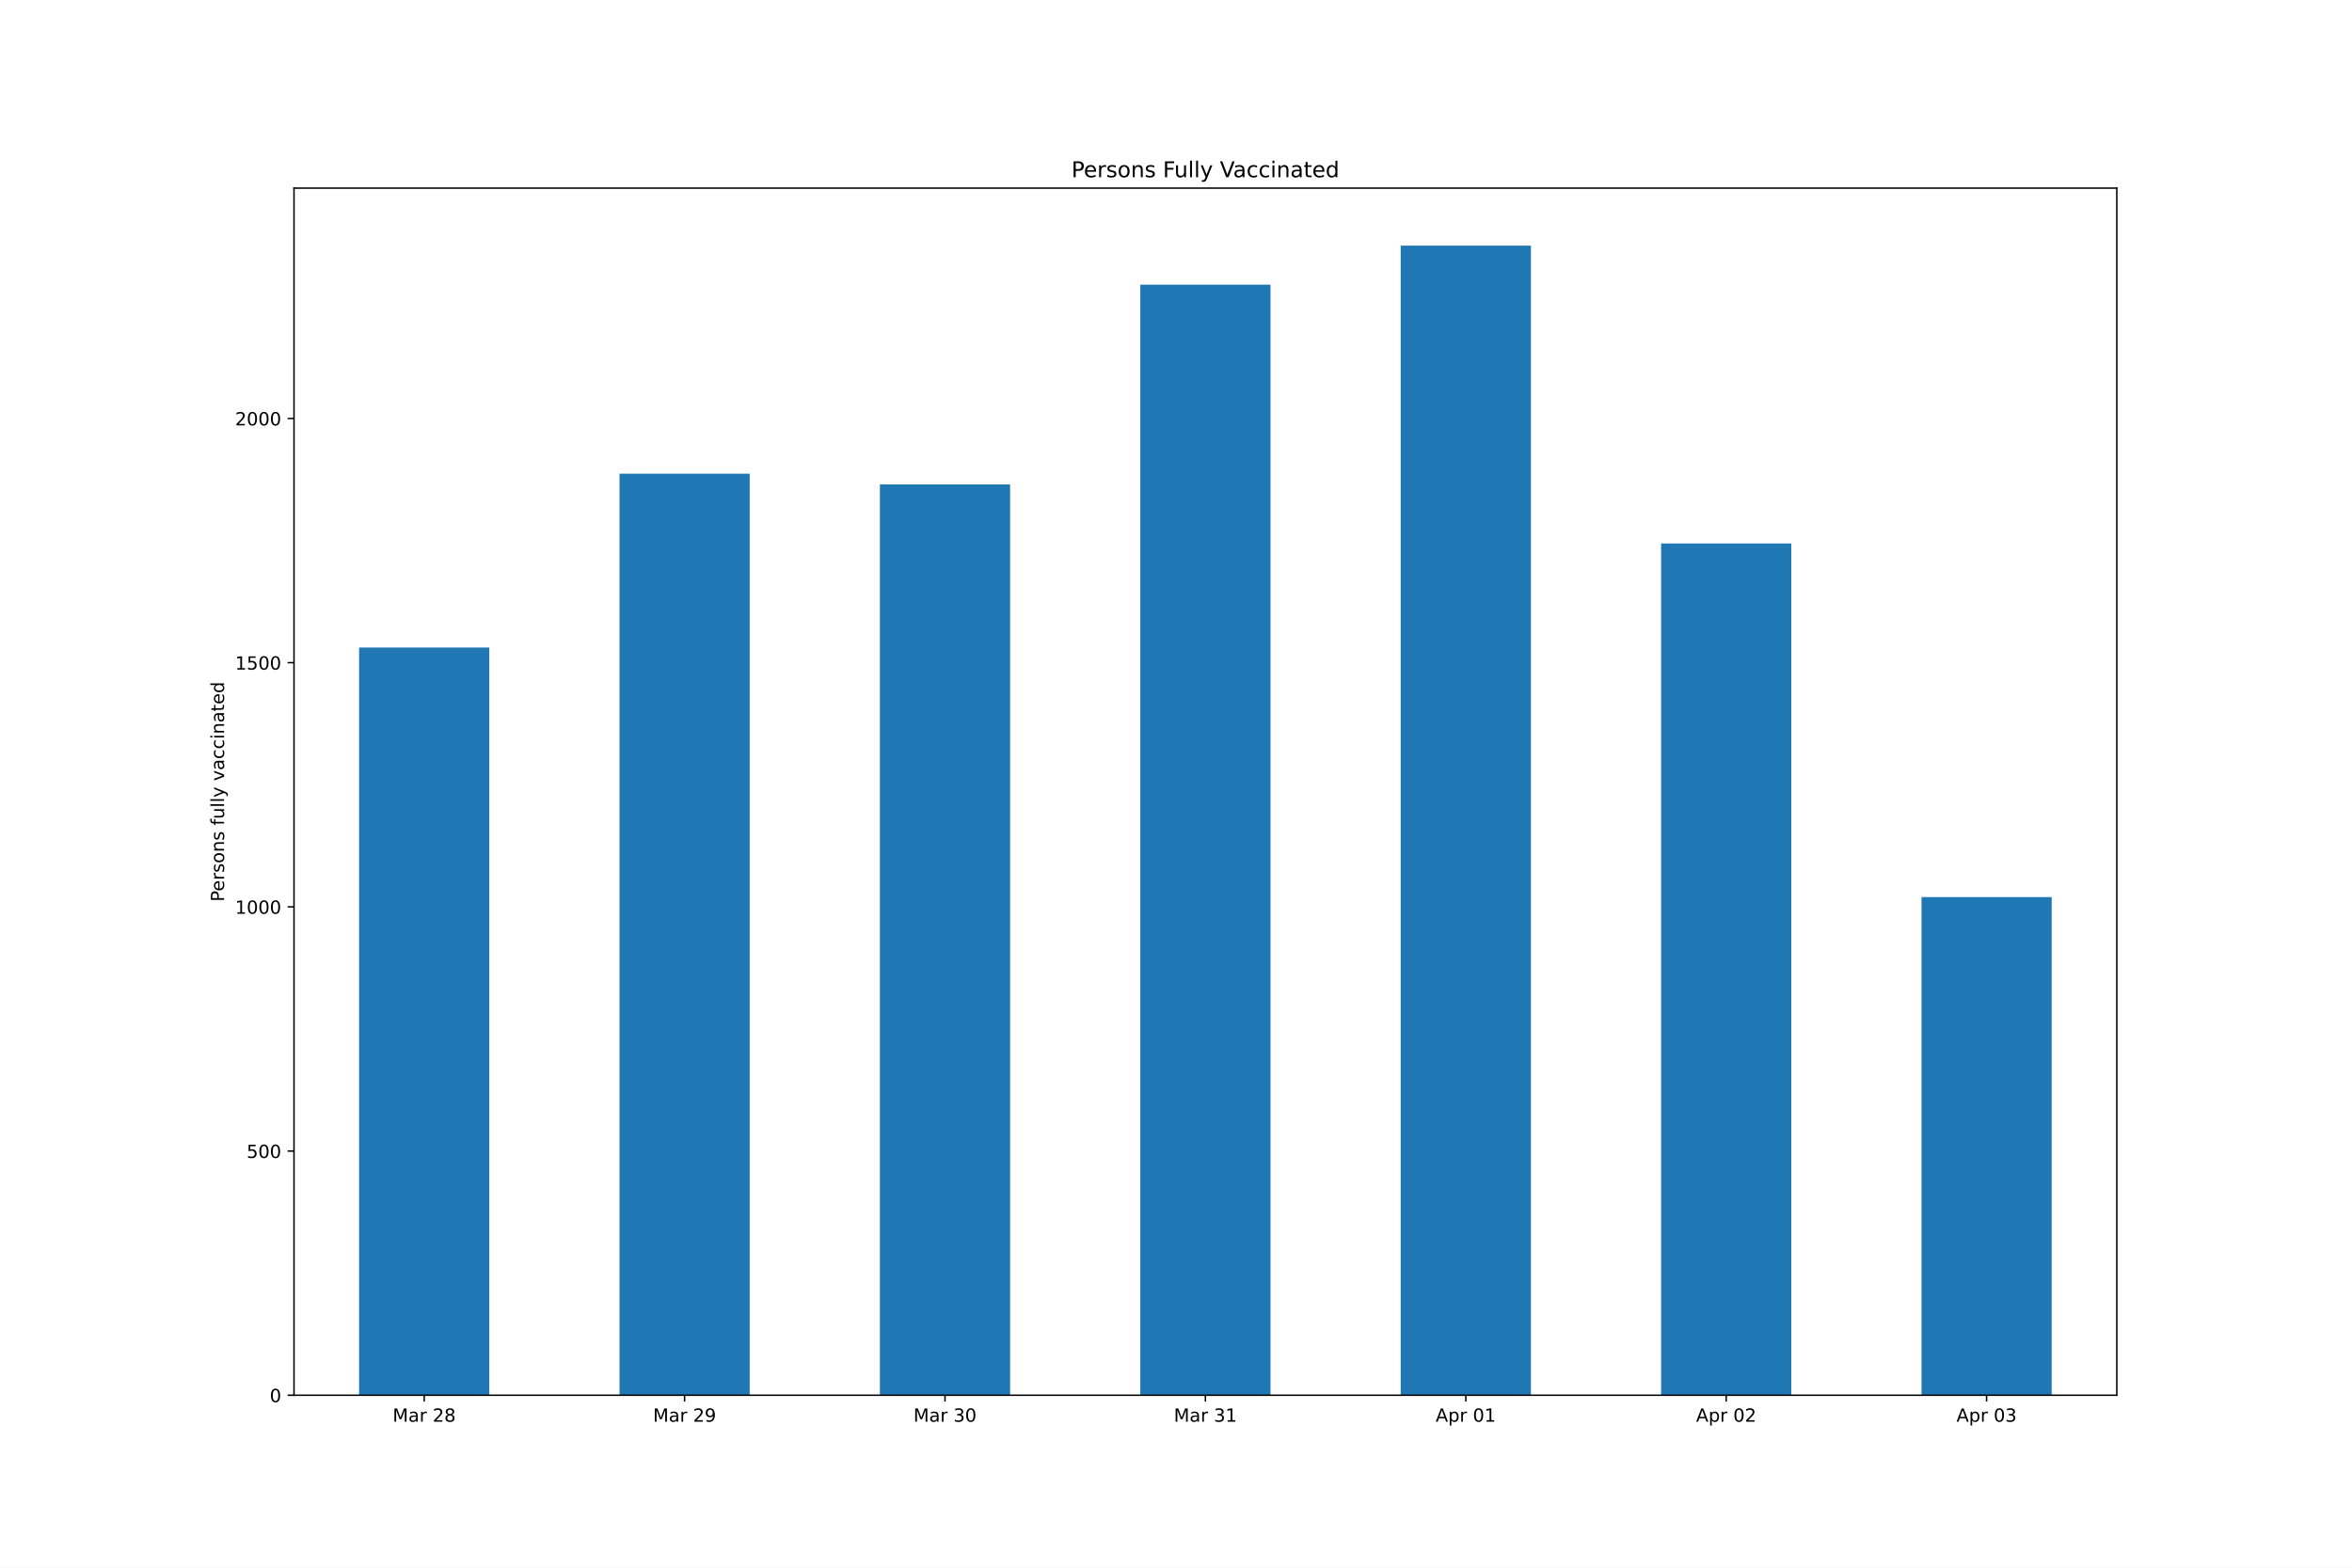
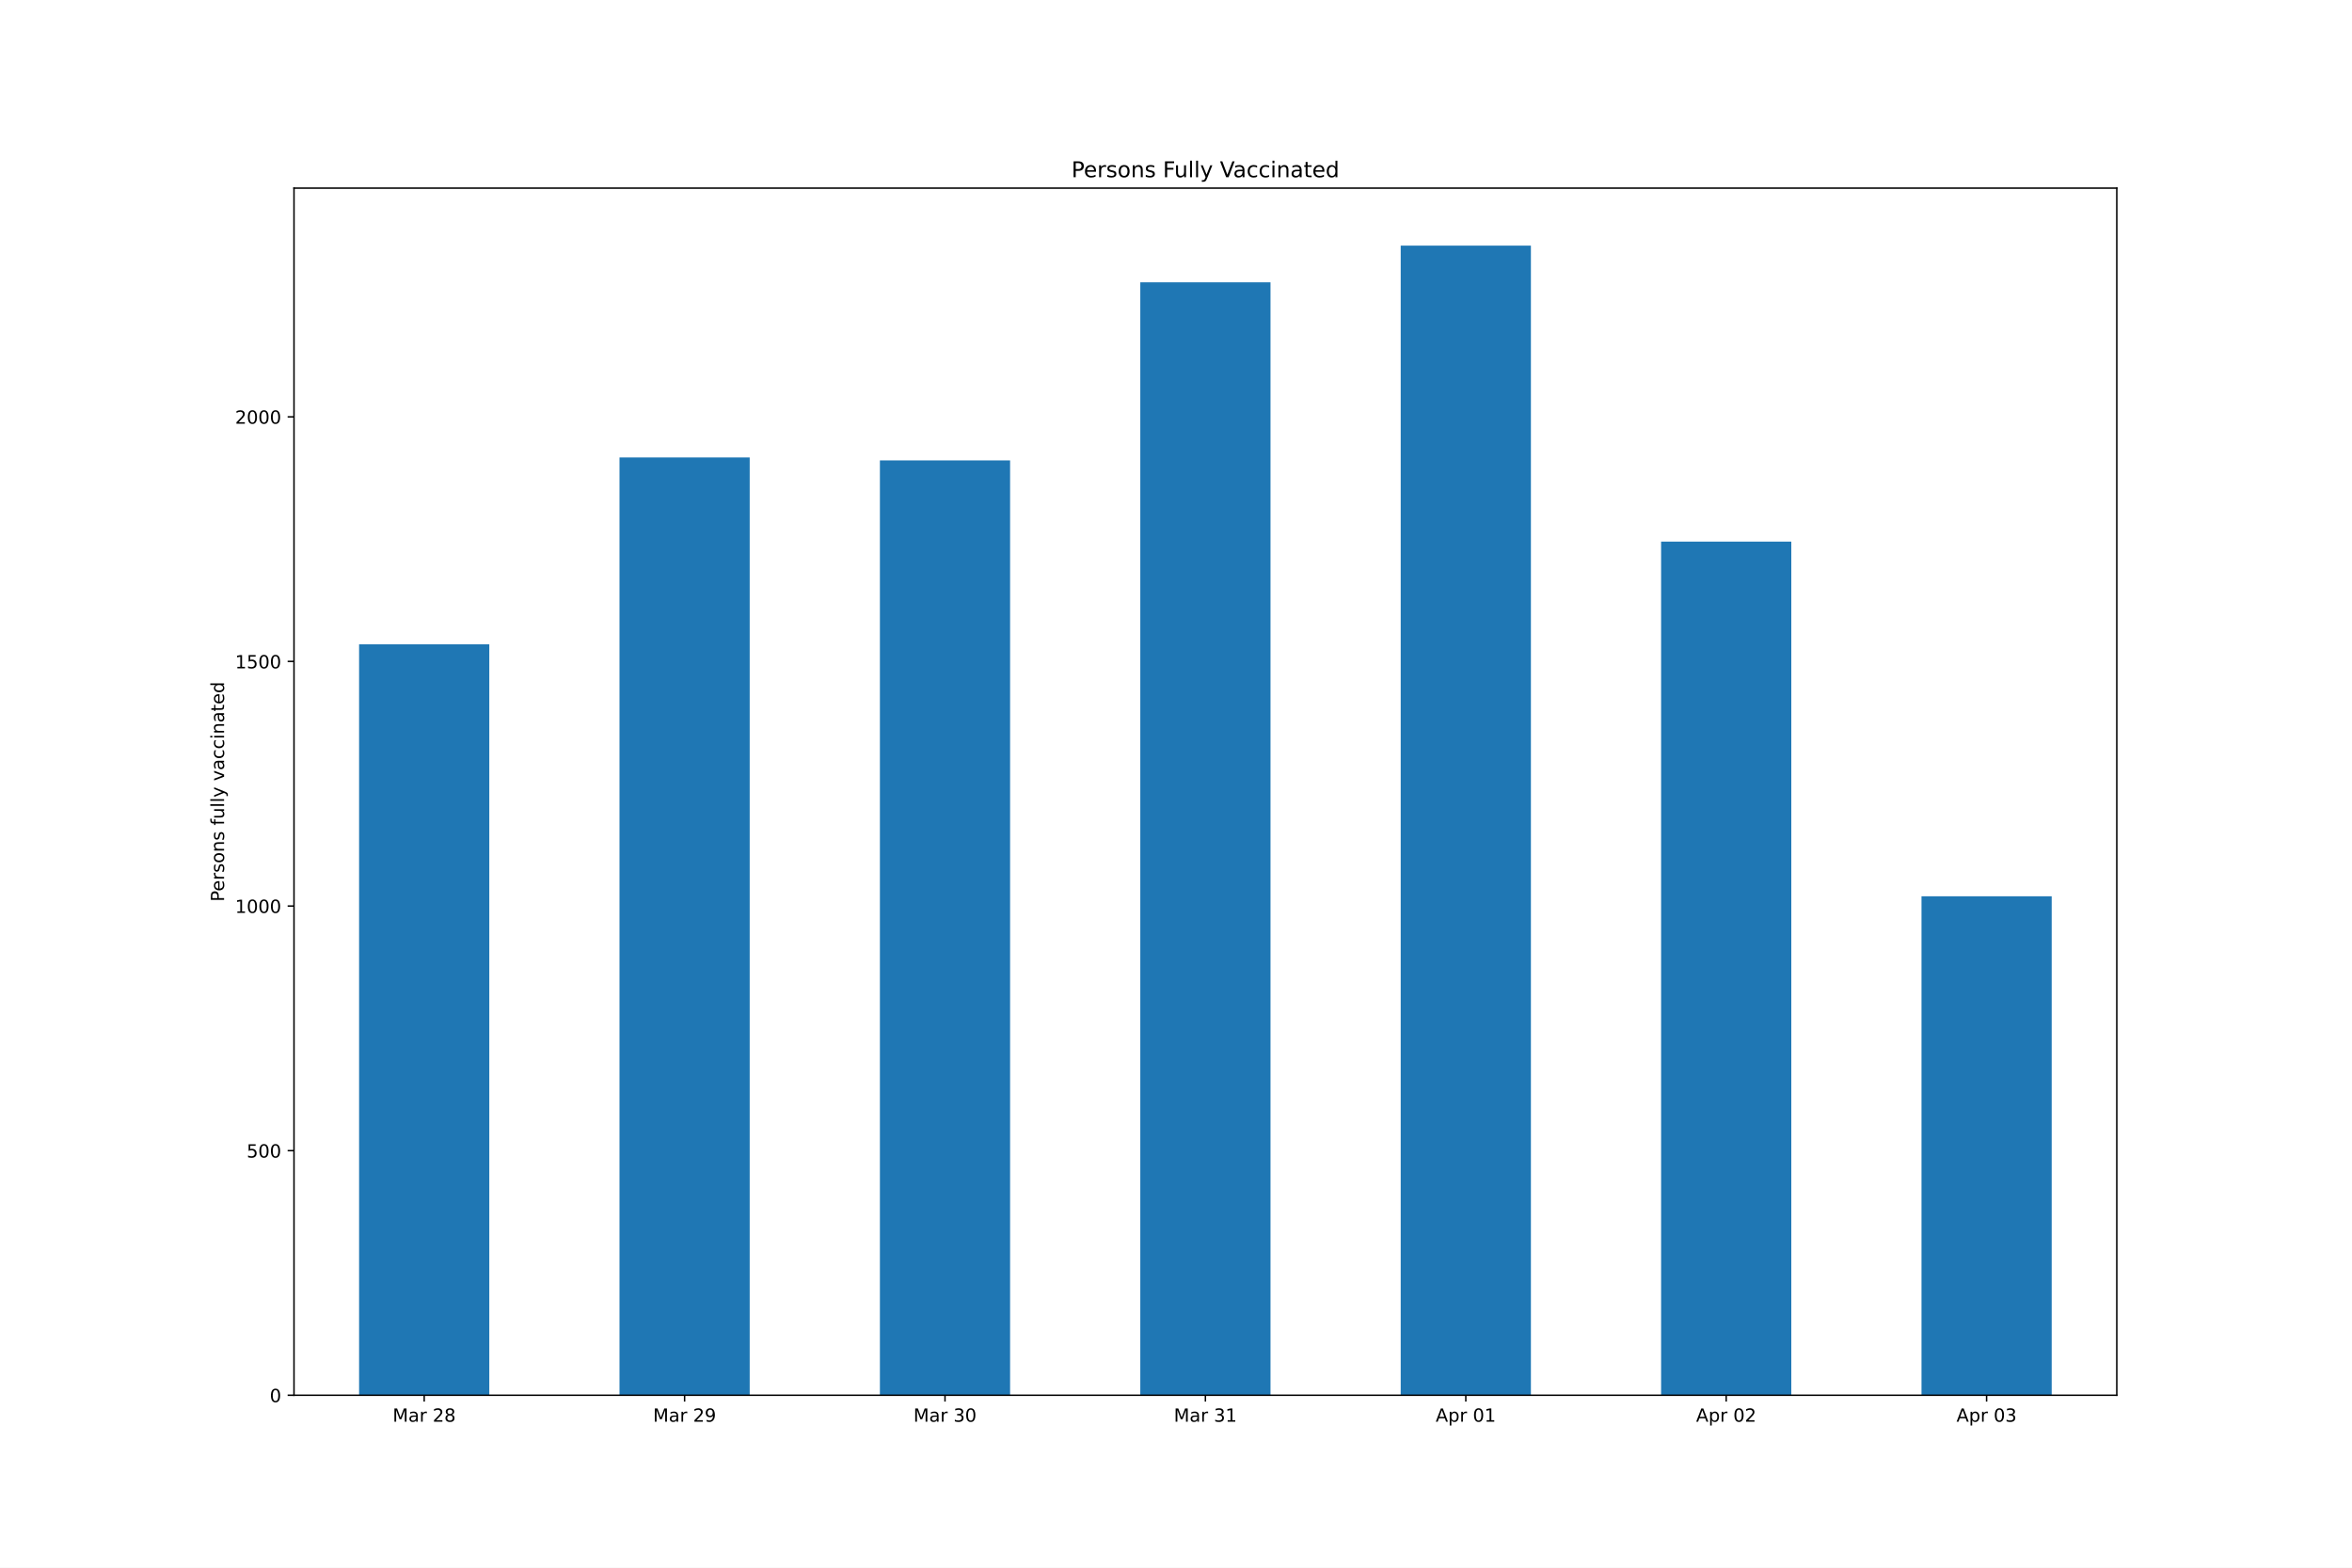
<svg xmlns="http://www.w3.org/2000/svg" xmlns:xlink="http://www.w3.org/1999/xlink" height="864pt" version="1.1" viewBox="0 0 1296 864" width="1296pt">
  <defs>
    <style type="text/css">*{stroke-linecap:butt;stroke-linejoin:round;}</style>
  </defs>
  <g id="figure_1">
    <g id="patch_1">
      <path d="M 0 864  L 1296 864  L 1296 0  L 0 0  z " style="fill:#ffffff;" />
    </g>
    <g id="axes_1">
      <g id="patch_2">
        <path d="M 162 768.96  L 1166.4 768.96  L 1166.4 103.68  L 162 103.68  z " style="fill:#ffffff;" />
      </g>
      <g id="patch_3">
-         <path clip-path="url(#pda4acc6d43)" d="M 197.871 768.96  L 269.614 768.96  L 269.614 356.878  L 197.871 356.878  z " style="fill:#1f77b4;" />
+         <path clip-path="url(#pdd6b3cab25)" d="M 197.871 768.96  L 269.614 768.96  L 269.614 355.098  L 197.871 355.098  z " style="fill:#1f77b4;" />
      </g>
      <g id="patch_4">
-         <path clip-path="url(#pda4acc6d43)" d="M 341.357 768.96  L 413.1 768.96  L 413.1 261.057  L 341.357 261.057  z " style="fill:#1f77b4;" />
+         <path clip-path="url(#pdd6b3cab25)" d="M 341.357 768.96  L 413.1 768.96  L 413.1 252.104  L 341.357 252.104  z " style="fill:#1f77b4;" />
      </g>
      <g id="patch_5">
-         <path clip-path="url(#pda4acc6d43)" d="M 484.843 768.96  L 556.586 768.96  L 556.586 266.979  L 484.843 266.979  z " style="fill:#1f77b4;" />
+         <path clip-path="url(#pdd6b3cab25)" d="M 484.843 768.96  L 556.586 768.96  L 556.586 253.722  L 484.843 253.722  z " style="fill:#1f77b4;" />
      </g>
      <g id="patch_6">
-         <path clip-path="url(#pda4acc6d43)" d="M 628.329 768.96  L 700.071 768.96  L 700.071 156.893  L 628.329 156.893  z " style="fill:#1f77b4;" />
+         <path clip-path="url(#pdd6b3cab25)" d="M 628.329 768.96  L 700.071 768.96  L 700.071 155.581  L 628.329 155.581  z " style="fill:#1f77b4;" />
      </g>
      <g id="patch_7">
-         <path clip-path="url(#pda4acc6d43)" d="M 771.814 768.96  L 843.557 768.96  L 843.557 135.36  L 771.814 135.36  z " style="fill:#1f77b4;" />
+         <path clip-path="url(#pdd6b3cab25)" d="M 771.814 768.96  L 843.557 768.96  L 843.557 135.36  L 771.814 135.36  z " style="fill:#1f77b4;" />
      </g>
      <g id="patch_8">
-         <path clip-path="url(#pda4acc6d43)" d="M 915.3 768.96  L 987.043 768.96  L 987.043 299.547  L 915.3 299.547  z " style="fill:#1f77b4;" />
+         <path clip-path="url(#pdd6b3cab25)" d="M 915.3 768.96  L 987.043 768.96  L 987.043 298.478  L 915.3 298.478  z " style="fill:#1f77b4;" />
      </g>
      <g id="patch_9">
-         <path clip-path="url(#pda4acc6d43)" d="M 1058.786 768.96  L 1130.529 768.96  L 1130.529 494.418  L 1058.786 494.418  z " style="fill:#1f77b4;" />
+         <path clip-path="url(#pdd6b3cab25)" d="M 1058.786 768.96  L 1130.529 768.96  L 1130.529 493.951  L 1058.786 493.951  z " style="fill:#1f77b4;" />
      </g>
      <g id="matplotlib.axis_1">
        <g id="xtick_1">
          <g id="line2d_1">
            <defs>
-               <path d="M 0 0  L 0 3.5  " id="m57b28f51e7" style="stroke:#000000;stroke-width:0.8;" />
+               <path d="M 0 0  L 0 3.5  " id="m2801bfb75d" style="stroke:#000000;stroke-width:0.8;" />
            </defs>
            <g>
-               <use style="stroke:#000000;stroke-width:0.8;" x="233.743" xlink:href="#m57b28f51e7" y="768.96" />
+               <use style="stroke:#000000;stroke-width:0.8;" x="233.743" xlink:href="#m2801bfb75d" y="768.96" />
            </g>
          </g>
          <g id="text_1">
            <g transform="translate(216.3577 783.5584)scale(0.1 -0.1)">
              <defs>
                <path d="M 628 4666  L 1569 4666  L 2759 1491  L 3956 4666  L 4897 4666  L 4897 0  L 4281 0  L 4281 4097  L 3078 897  L 2444 897  L 1241 4097  L 1241 0  L 628 0  L 628 4666  z " id="DejaVuSans-4d" transform="scale(0.015625)" />
                <path d="M 2194 1759  Q 1497 1759 1228 1600  Q 959 1441 959 1056  Q 959 750 1161 570  Q 1363 391 1709 391  Q 2188 391 2477 730  Q 2766 1069 2766 1631  L 2766 1759  L 2194 1759  z M 3341 1997  L 3341 0  L 2766 0  L 2766 531  Q 2569 213 2275 61  Q 1981 -91 1556 -91  Q 1019 -91 701 211  Q 384 513 384 1019  Q 384 1609 779 1909  Q 1175 2209 1959 2209  L 2766 2209  L 2766 2266  Q 2766 2663 2505 2880  Q 2244 3097 1772 3097  Q 1472 3097 1187 3025  Q 903 2953 641 2809  L 641 3341  Q 956 3463 1253 3523  Q 1550 3584 1831 3584  Q 2591 3584 2966 3190  Q 3341 2797 3341 1997  z " id="DejaVuSans-61" transform="scale(0.015625)" />
                <path d="M 2631 2963  Q 2534 3019 2420 3045  Q 2306 3072 2169 3072  Q 1681 3072 1420 2755  Q 1159 2438 1159 1844  L 1159 0  L 581 0  L 581 3500  L 1159 3500  L 1159 2956  Q 1341 3275 1631 3429  Q 1922 3584 2338 3584  Q 2397 3584 2469 3576  Q 2541 3569 2628 3553  L 2631 2963  z " id="DejaVuSans-72" transform="scale(0.015625)" />
                <path id="DejaVuSans-20" transform="scale(0.015625)" />
                <path d="M 1228 531  L 3431 531  L 3431 0  L 469 0  L 469 531  Q 828 903 1448 1529  Q 2069 2156 2228 2338  Q 2531 2678 2651 2914  Q 2772 3150 2772 3378  Q 2772 3750 2511 3984  Q 2250 4219 1831 4219  Q 1534 4219 1204 4116  Q 875 4013 500 3803  L 500 4441  Q 881 4594 1212 4672  Q 1544 4750 1819 4750  Q 2544 4750 2975 4387  Q 3406 4025 3406 3419  Q 3406 3131 3298 2873  Q 3191 2616 2906 2266  Q 2828 2175 2409 1742  Q 1991 1309 1228 531  z " id="DejaVuSans-32" transform="scale(0.015625)" />
                <path d="M 2034 2216  Q 1584 2216 1326 1975  Q 1069 1734 1069 1313  Q 1069 891 1326 650  Q 1584 409 2034 409  Q 2484 409 2743 651  Q 3003 894 3003 1313  Q 3003 1734 2745 1975  Q 2488 2216 2034 2216  z M 1403 2484  Q 997 2584 770 2862  Q 544 3141 544 3541  Q 544 4100 942 4425  Q 1341 4750 2034 4750  Q 2731 4750 3128 4425  Q 3525 4100 3525 3541  Q 3525 3141 3298 2862  Q 3072 2584 2669 2484  Q 3125 2378 3379 2068  Q 3634 1759 3634 1313  Q 3634 634 3220 271  Q 2806 -91 2034 -91  Q 1263 -91 848 271  Q 434 634 434 1313  Q 434 1759 690 2068  Q 947 2378 1403 2484  z M 1172 3481  Q 1172 3119 1398 2916  Q 1625 2713 2034 2713  Q 2441 2713 2670 2916  Q 2900 3119 2900 3481  Q 2900 3844 2670 4047  Q 2441 4250 2034 4250  Q 1625 4250 1398 4047  Q 1172 3844 1172 3481  z " id="DejaVuSans-38" transform="scale(0.015625)" />
              </defs>
              <use xlink:href="#DejaVuSans-4d" />
              <use x="86.279" xlink:href="#DejaVuSans-61" />
              <use x="147.559" xlink:href="#DejaVuSans-72" />
              <use x="188.672" xlink:href="#DejaVuSans-20" />
              <use x="220.459" xlink:href="#DejaVuSans-32" />
              <use x="284.082" xlink:href="#DejaVuSans-38" />
            </g>
          </g>
        </g>
        <g id="xtick_2">
          <g id="line2d_2">
            <g>
-               <use style="stroke:#000000;stroke-width:0.8;" x="377.229" xlink:href="#m57b28f51e7" y="768.96" />
+               <use style="stroke:#000000;stroke-width:0.8;" x="377.229" xlink:href="#m2801bfb75d" y="768.96" />
            </g>
          </g>
          <g id="text_2">
            <g transform="translate(359.8434 783.5584)scale(0.1 -0.1)">
              <defs>
                <path d="M 703 97  L 703 672  Q 941 559 1184 500  Q 1428 441 1663 441  Q 2288 441 2617 861  Q 2947 1281 2994 2138  Q 2813 1869 2534 1725  Q 2256 1581 1919 1581  Q 1219 1581 811 2004  Q 403 2428 403 3163  Q 403 3881 828 4315  Q 1253 4750 1959 4750  Q 2769 4750 3195 4129  Q 3622 3509 3622 2328  Q 3622 1225 3098 567  Q 2575 -91 1691 -91  Q 1453 -91 1209 -44  Q 966 3 703 97  z M 1959 2075  Q 2384 2075 2632 2365  Q 2881 2656 2881 3163  Q 2881 3666 2632 3958  Q 2384 4250 1959 4250  Q 1534 4250 1286 3958  Q 1038 3666 1038 3163  Q 1038 2656 1286 2365  Q 1534 2075 1959 2075  z " id="DejaVuSans-39" transform="scale(0.015625)" />
              </defs>
              <use xlink:href="#DejaVuSans-4d" />
              <use x="86.279" xlink:href="#DejaVuSans-61" />
              <use x="147.559" xlink:href="#DejaVuSans-72" />
              <use x="188.672" xlink:href="#DejaVuSans-20" />
              <use x="220.459" xlink:href="#DejaVuSans-32" />
              <use x="284.082" xlink:href="#DejaVuSans-39" />
            </g>
          </g>
        </g>
        <g id="xtick_3">
          <g id="line2d_3">
            <g>
-               <use style="stroke:#000000;stroke-width:0.8;" x="520.714" xlink:href="#m57b28f51e7" y="768.96" />
+               <use style="stroke:#000000;stroke-width:0.8;" x="520.714" xlink:href="#m2801bfb75d" y="768.96" />
            </g>
          </g>
          <g id="text_3">
            <g transform="translate(503.3291 783.5584)scale(0.1 -0.1)">
              <defs>
                <path d="M 2597 2516  Q 3050 2419 3304 2112  Q 3559 1806 3559 1356  Q 3559 666 3084 287  Q 2609 -91 1734 -91  Q 1441 -91 1130 -33  Q 819 25 488 141  L 488 750  Q 750 597 1062 519  Q 1375 441 1716 441  Q 2309 441 2620 675  Q 2931 909 2931 1356  Q 2931 1769 2642 2001  Q 2353 2234 1838 2234  L 1294 2234  L 1294 2753  L 1863 2753  Q 2328 2753 2575 2939  Q 2822 3125 2822 3475  Q 2822 3834 2567 4026  Q 2313 4219 1838 4219  Q 1578 4219 1281 4162  Q 984 4106 628 3988  L 628 4550  Q 988 4650 1302 4700  Q 1616 4750 1894 4750  Q 2613 4750 3031 4423  Q 3450 4097 3450 3541  Q 3450 3153 3228 2886  Q 3006 2619 2597 2516  z " id="DejaVuSans-33" transform="scale(0.015625)" />
                <path d="M 2034 4250  Q 1547 4250 1301 3770  Q 1056 3291 1056 2328  Q 1056 1369 1301 889  Q 1547 409 2034 409  Q 2525 409 2770 889  Q 3016 1369 3016 2328  Q 3016 3291 2770 3770  Q 2525 4250 2034 4250  z M 2034 4750  Q 2819 4750 3233 4129  Q 3647 3509 3647 2328  Q 3647 1150 3233 529  Q 2819 -91 2034 -91  Q 1250 -91 836 529  Q 422 1150 422 2328  Q 422 3509 836 4129  Q 1250 4750 2034 4750  z " id="DejaVuSans-30" transform="scale(0.015625)" />
              </defs>
              <use xlink:href="#DejaVuSans-4d" />
              <use x="86.279" xlink:href="#DejaVuSans-61" />
              <use x="147.559" xlink:href="#DejaVuSans-72" />
              <use x="188.672" xlink:href="#DejaVuSans-20" />
              <use x="220.459" xlink:href="#DejaVuSans-33" />
              <use x="284.082" xlink:href="#DejaVuSans-30" />
            </g>
          </g>
        </g>
        <g id="xtick_4">
          <g id="line2d_4">
            <g>
-               <use style="stroke:#000000;stroke-width:0.8;" x="664.2" xlink:href="#m57b28f51e7" y="768.96" />
+               <use style="stroke:#000000;stroke-width:0.8;" x="664.2" xlink:href="#m2801bfb75d" y="768.96" />
            </g>
          </g>
          <g id="text_4">
            <g transform="translate(646.8148 783.5584)scale(0.1 -0.1)">
              <defs>
                <path d="M 794 531  L 1825 531  L 1825 4091  L 703 3866  L 703 4441  L 1819 4666  L 2450 4666  L 2450 531  L 3481 531  L 3481 0  L 794 0  L 794 531  z " id="DejaVuSans-31" transform="scale(0.015625)" />
              </defs>
              <use xlink:href="#DejaVuSans-4d" />
              <use x="86.279" xlink:href="#DejaVuSans-61" />
              <use x="147.559" xlink:href="#DejaVuSans-72" />
              <use x="188.672" xlink:href="#DejaVuSans-20" />
              <use x="220.459" xlink:href="#DejaVuSans-33" />
              <use x="284.082" xlink:href="#DejaVuSans-31" />
            </g>
          </g>
        </g>
        <g id="xtick_5">
          <g id="line2d_5">
            <g>
-               <use style="stroke:#000000;stroke-width:0.8;" x="807.686" xlink:href="#m57b28f51e7" y="768.96" />
+               <use style="stroke:#000000;stroke-width:0.8;" x="807.686" xlink:href="#m2801bfb75d" y="768.96" />
            </g>
          </g>
          <g id="text_5">
            <g transform="translate(791.0842 783.5584)scale(0.1 -0.1)">
              <defs>
                <path d="M 2188 4044  L 1331 1722  L 3047 1722  L 2188 4044  z M 1831 4666  L 2547 4666  L 4325 0  L 3669 0  L 3244 1197  L 1141 1197  L 716 0  L 50 0  L 1831 4666  z " id="DejaVuSans-41" transform="scale(0.015625)" />
                <path d="M 1159 525  L 1159 -1331  L 581 -1331  L 581 3500  L 1159 3500  L 1159 2969  Q 1341 3281 1617 3432  Q 1894 3584 2278 3584  Q 2916 3584 3314 3078  Q 3713 2572 3713 1747  Q 3713 922 3314 415  Q 2916 -91 2278 -91  Q 1894 -91 1617 61  Q 1341 213 1159 525  z M 3116 1747  Q 3116 2381 2855 2742  Q 2594 3103 2138 3103  Q 1681 3103 1420 2742  Q 1159 2381 1159 1747  Q 1159 1113 1420 752  Q 1681 391 2138 391  Q 2594 391 2855 752  Q 3116 1113 3116 1747  z " id="DejaVuSans-70" transform="scale(0.015625)" />
              </defs>
              <use xlink:href="#DejaVuSans-41" />
              <use x="68.408" xlink:href="#DejaVuSans-70" />
              <use x="131.885" xlink:href="#DejaVuSans-72" />
              <use x="172.998" xlink:href="#DejaVuSans-20" />
              <use x="204.785" xlink:href="#DejaVuSans-30" />
              <use x="268.408" xlink:href="#DejaVuSans-31" />
            </g>
          </g>
        </g>
        <g id="xtick_6">
          <g id="line2d_6">
            <g>
-               <use style="stroke:#000000;stroke-width:0.8;" x="951.171" xlink:href="#m57b28f51e7" y="768.96" />
+               <use style="stroke:#000000;stroke-width:0.8;" x="951.171" xlink:href="#m2801bfb75d" y="768.96" />
            </g>
          </g>
          <g id="text_6">
            <g transform="translate(934.5699 783.5584)scale(0.1 -0.1)">
              <use xlink:href="#DejaVuSans-41" />
              <use x="68.408" xlink:href="#DejaVuSans-70" />
              <use x="131.885" xlink:href="#DejaVuSans-72" />
              <use x="172.998" xlink:href="#DejaVuSans-20" />
              <use x="204.785" xlink:href="#DejaVuSans-30" />
              <use x="268.408" xlink:href="#DejaVuSans-32" />
            </g>
          </g>
        </g>
        <g id="xtick_7">
          <g id="line2d_7">
            <g>
-               <use style="stroke:#000000;stroke-width:0.8;" x="1094.657" xlink:href="#m57b28f51e7" y="768.96" />
+               <use style="stroke:#000000;stroke-width:0.8;" x="1094.657" xlink:href="#m2801bfb75d" y="768.96" />
            </g>
          </g>
          <g id="text_7">
            <g transform="translate(1078.056 783.5584)scale(0.1 -0.1)">
              <use xlink:href="#DejaVuSans-41" />
              <use x="68.408" xlink:href="#DejaVuSans-70" />
              <use x="131.885" xlink:href="#DejaVuSans-72" />
              <use x="172.998" xlink:href="#DejaVuSans-20" />
              <use x="204.785" xlink:href="#DejaVuSans-30" />
              <use x="268.408" xlink:href="#DejaVuSans-33" />
            </g>
          </g>
        </g>
      </g>
      <g id="matplotlib.axis_2">
        <g id="ytick_1">
          <g id="line2d_8">
            <defs>
-               <path d="M 0 0  L -3.5 0  " id="m1f3dfd3c51" style="stroke:#000000;stroke-width:0.8;" />
+               <path d="M 0 0  L -3.5 0  " id="mebab06d534" style="stroke:#000000;stroke-width:0.8;" />
            </defs>
            <g>
-               <use style="stroke:#000000;stroke-width:0.8;" x="162" xlink:href="#m1f3dfd3c51" y="768.96" />
+               <use style="stroke:#000000;stroke-width:0.8;" x="162" xlink:href="#mebab06d534" y="768.96" />
            </g>
          </g>
          <g id="text_8">
            <g transform="translate(148.6375 772.7592)scale(0.1 -0.1)">
              <use xlink:href="#DejaVuSans-30" />
            </g>
          </g>
        </g>
        <g id="ytick_2">
          <g id="line2d_9">
            <g>
-               <use style="stroke:#000000;stroke-width:0.8;" x="162" xlink:href="#m1f3dfd3c51" y="634.381" />
+               <use style="stroke:#000000;stroke-width:0.8;" x="162" xlink:href="#mebab06d534" y="634.151" />
            </g>
          </g>
          <g id="text_9">
-             <g transform="translate(135.9125 638.1798)scale(0.1 -0.1)">
+             <g transform="translate(135.9125 637.9507)scale(0.1 -0.1)">
              <defs>
                <path d="M 691 4666  L 3169 4666  L 3169 4134  L 1269 4134  L 1269 2991  Q 1406 3038 1543 3061  Q 1681 3084 1819 3084  Q 2600 3084 3056 2656  Q 3513 2228 3513 1497  Q 3513 744 3044 326  Q 2575 -91 1722 -91  Q 1428 -91 1123 -41  Q 819 9 494 109  L 494 744  Q 775 591 1075 516  Q 1375 441 1709 441  Q 2250 441 2565 725  Q 2881 1009 2881 1497  Q 2881 1984 2565 2268  Q 2250 2553 1709 2553  Q 1456 2553 1204 2497  Q 953 2441 691 2322  L 691 4666  z " id="DejaVuSans-35" transform="scale(0.015625)" />
              </defs>
              <use xlink:href="#DejaVuSans-35" />
              <use x="63.623" xlink:href="#DejaVuSans-30" />
              <use x="127.246" xlink:href="#DejaVuSans-30" />
            </g>
          </g>
        </g>
        <g id="ytick_3">
          <g id="line2d_10">
            <g>
-               <use style="stroke:#000000;stroke-width:0.8;" x="162" xlink:href="#m1f3dfd3c51" y="499.801" />
+               <use style="stroke:#000000;stroke-width:0.8;" x="162" xlink:href="#mebab06d534" y="499.343" />
            </g>
          </g>
          <g id="text_10">
-             <g transform="translate(129.55 503.6003)scale(0.1 -0.1)">
+             <g transform="translate(129.55 503.1422)scale(0.1 -0.1)">
              <use xlink:href="#DejaVuSans-31" />
              <use x="63.623" xlink:href="#DejaVuSans-30" />
              <use x="127.246" xlink:href="#DejaVuSans-30" />
              <use x="190.869" xlink:href="#DejaVuSans-30" />
            </g>
          </g>
        </g>
        <g id="ytick_4">
          <g id="line2d_11">
            <g>
-               <use style="stroke:#000000;stroke-width:0.8;" x="162" xlink:href="#m1f3dfd3c51" y="365.222" />
+               <use style="stroke:#000000;stroke-width:0.8;" x="162" xlink:href="#mebab06d534" y="364.534" />
            </g>
          </g>
          <g id="text_11">
-             <g transform="translate(129.55 369.0209)scale(0.1 -0.1)">
+             <g transform="translate(129.55 368.3337)scale(0.1 -0.1)">
              <use xlink:href="#DejaVuSans-31" />
              <use x="63.623" xlink:href="#DejaVuSans-35" />
              <use x="127.246" xlink:href="#DejaVuSans-30" />
              <use x="190.869" xlink:href="#DejaVuSans-30" />
            </g>
          </g>
        </g>
        <g id="ytick_5">
          <g id="line2d_12">
            <g>
-               <use style="stroke:#000000;stroke-width:0.8;" x="162" xlink:href="#m1f3dfd3c51" y="230.642" />
+               <use style="stroke:#000000;stroke-width:0.8;" x="162" xlink:href="#mebab06d534" y="229.726" />
            </g>
          </g>
          <g id="text_12">
-             <g transform="translate(129.55 234.4415)scale(0.1 -0.1)">
+             <g transform="translate(129.55 233.5252)scale(0.1 -0.1)">
              <use xlink:href="#DejaVuSans-32" />
              <use x="63.623" xlink:href="#DejaVuSans-30" />
              <use x="127.246" xlink:href="#DejaVuSans-30" />
              <use x="190.869" xlink:href="#DejaVuSans-30" />
            </g>
          </g>
        </g>
        <g id="text_13">
          <g transform="translate(123.4703 496.9223)rotate(-90)scale(0.1 -0.1)">
            <defs>
              <path d="M 1259 4147  L 1259 2394  L 2053 2394  Q 2494 2394 2734 2622  Q 2975 2850 2975 3272  Q 2975 3691 2734 3919  Q 2494 4147 2053 4147  L 1259 4147  z M 628 4666  L 2053 4666  Q 2838 4666 3239 4311  Q 3641 3956 3641 3272  Q 3641 2581 3239 2228  Q 2838 1875 2053 1875  L 1259 1875  L 1259 0  L 628 0  L 628 4666  z " id="DejaVuSans-50" transform="scale(0.015625)" />
              <path d="M 3597 1894  L 3597 1613  L 953 1613  Q 991 1019 1311 708  Q 1631 397 2203 397  Q 2534 397 2845 478  Q 3156 559 3463 722  L 3463 178  Q 3153 47 2828 -22  Q 2503 -91 2169 -91  Q 1331 -91 842 396  Q 353 884 353 1716  Q 353 2575 817 3079  Q 1281 3584 2069 3584  Q 2775 3584 3186 3129  Q 3597 2675 3597 1894  z M 3022 2063  Q 3016 2534 2758 2815  Q 2500 3097 2075 3097  Q 1594 3097 1305 2825  Q 1016 2553 972 2059  L 3022 2063  z " id="DejaVuSans-65" transform="scale(0.015625)" />
              <path d="M 2834 3397  L 2834 2853  Q 2591 2978 2328 3040  Q 2066 3103 1784 3103  Q 1356 3103 1142 2972  Q 928 2841 928 2578  Q 928 2378 1081 2264  Q 1234 2150 1697 2047  L 1894 2003  Q 2506 1872 2764 1633  Q 3022 1394 3022 966  Q 3022 478 2636 193  Q 2250 -91 1575 -91  Q 1294 -91 989 -36  Q 684 19 347 128  L 347 722  Q 666 556 975 473  Q 1284 391 1588 391  Q 1994 391 2212 530  Q 2431 669 2431 922  Q 2431 1156 2273 1281  Q 2116 1406 1581 1522  L 1381 1569  Q 847 1681 609 1914  Q 372 2147 372 2553  Q 372 3047 722 3315  Q 1072 3584 1716 3584  Q 2034 3584 2315 3537  Q 2597 3491 2834 3397  z " id="DejaVuSans-73" transform="scale(0.015625)" />
              <path d="M 1959 3097  Q 1497 3097 1228 2736  Q 959 2375 959 1747  Q 959 1119 1226 758  Q 1494 397 1959 397  Q 2419 397 2687 759  Q 2956 1122 2956 1747  Q 2956 2369 2687 2733  Q 2419 3097 1959 3097  z M 1959 3584  Q 2709 3584 3137 3096  Q 3566 2609 3566 1747  Q 3566 888 3137 398  Q 2709 -91 1959 -91  Q 1206 -91 779 398  Q 353 888 353 1747  Q 353 2609 779 3096  Q 1206 3584 1959 3584  z " id="DejaVuSans-6f" transform="scale(0.015625)" />
              <path d="M 3513 2113  L 3513 0  L 2938 0  L 2938 2094  Q 2938 2591 2744 2837  Q 2550 3084 2163 3084  Q 1697 3084 1428 2787  Q 1159 2491 1159 1978  L 1159 0  L 581 0  L 581 3500  L 1159 3500  L 1159 2956  Q 1366 3272 1645 3428  Q 1925 3584 2291 3584  Q 2894 3584 3203 3211  Q 3513 2838 3513 2113  z " id="DejaVuSans-6e" transform="scale(0.015625)" />
              <path d="M 2375 4863  L 2375 4384  L 1825 4384  Q 1516 4384 1395 4259  Q 1275 4134 1275 3809  L 1275 3500  L 2222 3500  L 2222 3053  L 1275 3053  L 1275 0  L 697 0  L 697 3053  L 147 3053  L 147 3500  L 697 3500  L 697 3744  Q 697 4328 969 4595  Q 1241 4863 1831 4863  L 2375 4863  z " id="DejaVuSans-66" transform="scale(0.015625)" />
              <path d="M 544 1381  L 544 3500  L 1119 3500  L 1119 1403  Q 1119 906 1312 657  Q 1506 409 1894 409  Q 2359 409 2629 706  Q 2900 1003 2900 1516  L 2900 3500  L 3475 3500  L 3475 0  L 2900 0  L 2900 538  Q 2691 219 2414 64  Q 2138 -91 1772 -91  Q 1169 -91 856 284  Q 544 659 544 1381  z M 1991 3584  L 1991 3584  z " id="DejaVuSans-75" transform="scale(0.015625)" />
              <path d="M 603 4863  L 1178 4863  L 1178 0  L 603 0  L 603 4863  z " id="DejaVuSans-6c" transform="scale(0.015625)" />
              <path d="M 2059 -325  Q 1816 -950 1584 -1140  Q 1353 -1331 966 -1331  L 506 -1331  L 506 -850  L 844 -850  Q 1081 -850 1212 -737  Q 1344 -625 1503 -206  L 1606 56  L 191 3500  L 800 3500  L 1894 763  L 2988 3500  L 3597 3500  L 2059 -325  z " id="DejaVuSans-79" transform="scale(0.015625)" />
              <path d="M 191 3500  L 800 3500  L 1894 563  L 2988 3500  L 3597 3500  L 2284 0  L 1503 0  L 191 3500  z " id="DejaVuSans-76" transform="scale(0.015625)" />
              <path d="M 3122 3366  L 3122 2828  Q 2878 2963 2633 3030  Q 2388 3097 2138 3097  Q 1578 3097 1268 2742  Q 959 2388 959 1747  Q 959 1106 1268 751  Q 1578 397 2138 397  Q 2388 397 2633 464  Q 2878 531 3122 666  L 3122 134  Q 2881 22 2623 -34  Q 2366 -91 2075 -91  Q 1284 -91 818 406  Q 353 903 353 1747  Q 353 2603 823 3093  Q 1294 3584 2113 3584  Q 2378 3584 2631 3529  Q 2884 3475 3122 3366  z " id="DejaVuSans-63" transform="scale(0.015625)" />
              <path d="M 603 3500  L 1178 3500  L 1178 0  L 603 0  L 603 3500  z M 603 4863  L 1178 4863  L 1178 4134  L 603 4134  L 603 4863  z " id="DejaVuSans-69" transform="scale(0.015625)" />
              <path d="M 1172 4494  L 1172 3500  L 2356 3500  L 2356 3053  L 1172 3053  L 1172 1153  Q 1172 725 1289 603  Q 1406 481 1766 481  L 2356 481  L 2356 0  L 1766 0  Q 1100 0 847 248  Q 594 497 594 1153  L 594 3053  L 172 3053  L 172 3500  L 594 3500  L 594 4494  L 1172 4494  z " id="DejaVuSans-74" transform="scale(0.015625)" />
              <path d="M 2906 2969  L 2906 4863  L 3481 4863  L 3481 0  L 2906 0  L 2906 525  Q 2725 213 2448 61  Q 2172 -91 1784 -91  Q 1150 -91 751 415  Q 353 922 353 1747  Q 353 2572 751 3078  Q 1150 3584 1784 3584  Q 2172 3584 2448 3432  Q 2725 3281 2906 2969  z M 947 1747  Q 947 1113 1208 752  Q 1469 391 1925 391  Q 2381 391 2643 752  Q 2906 1113 2906 1747  Q 2906 2381 2643 2742  Q 2381 3103 1925 3103  Q 1469 3103 1208 2742  Q 947 2381 947 1747  z " id="DejaVuSans-64" transform="scale(0.015625)" />
            </defs>
            <use xlink:href="#DejaVuSans-50" />
            <use x="56.678" xlink:href="#DejaVuSans-65" />
            <use x="118.201" xlink:href="#DejaVuSans-72" />
            <use x="159.314" xlink:href="#DejaVuSans-73" />
            <use x="211.414" xlink:href="#DejaVuSans-6f" />
            <use x="272.596" xlink:href="#DejaVuSans-6e" />
            <use x="335.975" xlink:href="#DejaVuSans-73" />
            <use x="388.074" xlink:href="#DejaVuSans-20" />
            <use x="419.861" xlink:href="#DejaVuSans-66" />
            <use x="455.066" xlink:href="#DejaVuSans-75" />
            <use x="518.445" xlink:href="#DejaVuSans-6c" />
            <use x="546.229" xlink:href="#DejaVuSans-6c" />
            <use x="574.012" xlink:href="#DejaVuSans-79" />
            <use x="633.191" xlink:href="#DejaVuSans-20" />
            <use x="664.979" xlink:href="#DejaVuSans-76" />
            <use x="724.158" xlink:href="#DejaVuSans-61" />
            <use x="785.438" xlink:href="#DejaVuSans-63" />
            <use x="840.418" xlink:href="#DejaVuSans-63" />
            <use x="895.398" xlink:href="#DejaVuSans-69" />
            <use x="923.182" xlink:href="#DejaVuSans-6e" />
            <use x="986.561" xlink:href="#DejaVuSans-61" />
            <use x="1047.84" xlink:href="#DejaVuSans-74" />
            <use x="1087.049" xlink:href="#DejaVuSans-65" />
            <use x="1148.572" xlink:href="#DejaVuSans-64" />
          </g>
        </g>
      </g>
      <g id="line2d_13">
-         <path clip-path="url(#pda4acc6d43)" style="fill:none;stroke:#ffa500;stroke-linecap:square;stroke-width:1.5;" />
+         <path clip-path="url(#pdd6b3cab25)" style="fill:none;stroke:#ffa500;stroke-linecap:square;stroke-width:1.5;" />
      </g>
      <g id="patch_10">
        <path d="M 162 768.96  L 162 103.68  " style="fill:none;stroke:#000000;stroke-linecap:square;stroke-linejoin:miter;stroke-width:0.8;" />
      </g>
      <g id="patch_11">
        <path d="M 1166.4 768.96  L 1166.4 103.68  " style="fill:none;stroke:#000000;stroke-linecap:square;stroke-linejoin:miter;stroke-width:0.8;" />
      </g>
      <g id="patch_12">
        <path d="M 162 768.96  L 1166.4 768.96  " style="fill:none;stroke:#000000;stroke-linecap:square;stroke-linejoin:miter;stroke-width:0.8;" />
      </g>
      <g id="patch_13">
        <path d="M 162 103.68  L 1166.4 103.68  " style="fill:none;stroke:#000000;stroke-linecap:square;stroke-linejoin:miter;stroke-width:0.8;" />
      </g>
      <g id="text_14">
        <g transform="translate(590.3803 97.68)scale(0.12 -0.12)">
          <defs>
            <path d="M 628 4666  L 3309 4666  L 3309 4134  L 1259 4134  L 1259 2759  L 3109 2759  L 3109 2228  L 1259 2228  L 1259 0  L 628 0  L 628 4666  z " id="DejaVuSans-46" transform="scale(0.015625)" />
            <path d="M 1831 0  L 50 4666  L 709 4666  L 2188 738  L 3669 4666  L 4325 4666  L 2547 0  L 1831 0  z " id="DejaVuSans-56" transform="scale(0.015625)" />
          </defs>
          <use xlink:href="#DejaVuSans-50" />
          <use x="56.678" xlink:href="#DejaVuSans-65" />
          <use x="118.201" xlink:href="#DejaVuSans-72" />
          <use x="159.314" xlink:href="#DejaVuSans-73" />
          <use x="211.414" xlink:href="#DejaVuSans-6f" />
          <use x="272.596" xlink:href="#DejaVuSans-6e" />
          <use x="335.975" xlink:href="#DejaVuSans-73" />
          <use x="388.074" xlink:href="#DejaVuSans-20" />
          <use x="419.861" xlink:href="#DejaVuSans-46" />
          <use x="471.881" xlink:href="#DejaVuSans-75" />
          <use x="535.26" xlink:href="#DejaVuSans-6c" />
          <use x="563.043" xlink:href="#DejaVuSans-6c" />
          <use x="590.826" xlink:href="#DejaVuSans-79" />
          <use x="650.006" xlink:href="#DejaVuSans-20" />
          <use x="681.793" xlink:href="#DejaVuSans-56" />
          <use x="742.451" xlink:href="#DejaVuSans-61" />
          <use x="803.73" xlink:href="#DejaVuSans-63" />
          <use x="858.711" xlink:href="#DejaVuSans-63" />
          <use x="913.691" xlink:href="#DejaVuSans-69" />
          <use x="941.475" xlink:href="#DejaVuSans-6e" />
          <use x="1004.854" xlink:href="#DejaVuSans-61" />
          <use x="1066.133" xlink:href="#DejaVuSans-74" />
          <use x="1105.342" xlink:href="#DejaVuSans-65" />
          <use x="1166.865" xlink:href="#DejaVuSans-64" />
        </g>
      </g>
    </g>
  </g>
  <defs>
-     <clipPath id="pda4acc6d43">
+     <clipPath id="pdd6b3cab25">
      <rect height="665.28" width="1004.4" x="162" y="103.68" />
    </clipPath>
  </defs>
</svg>
